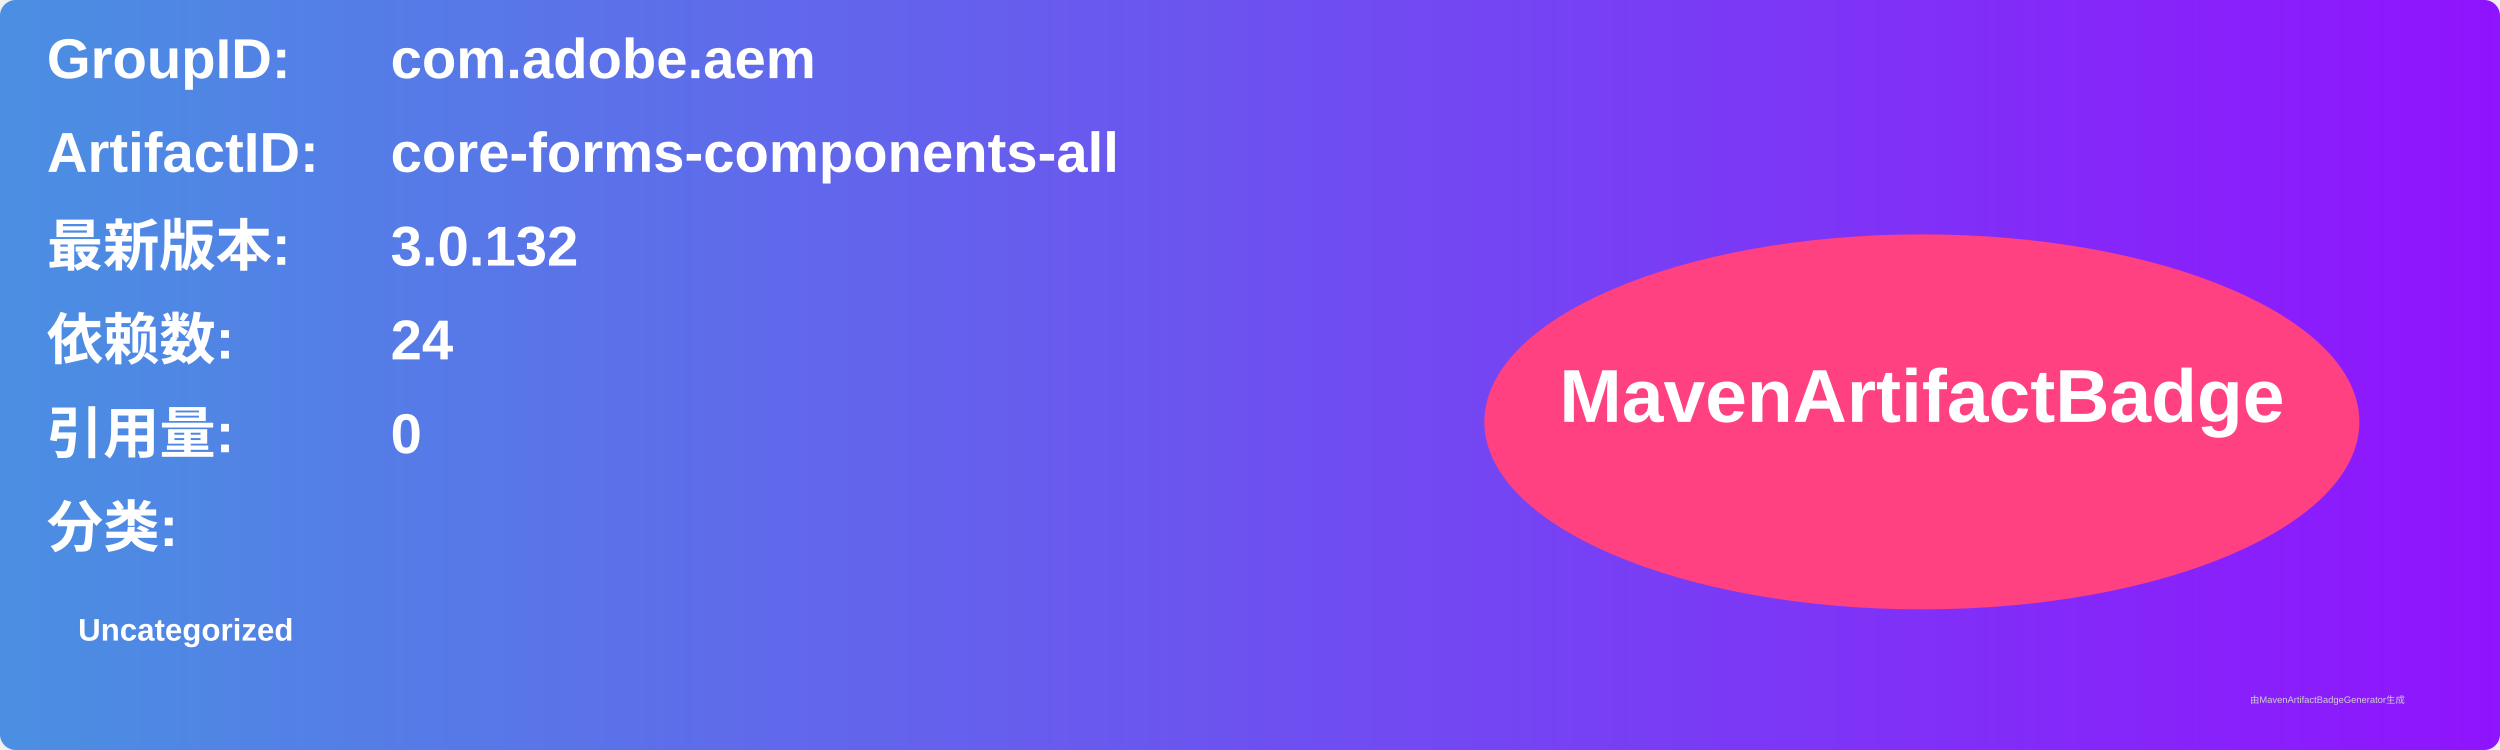
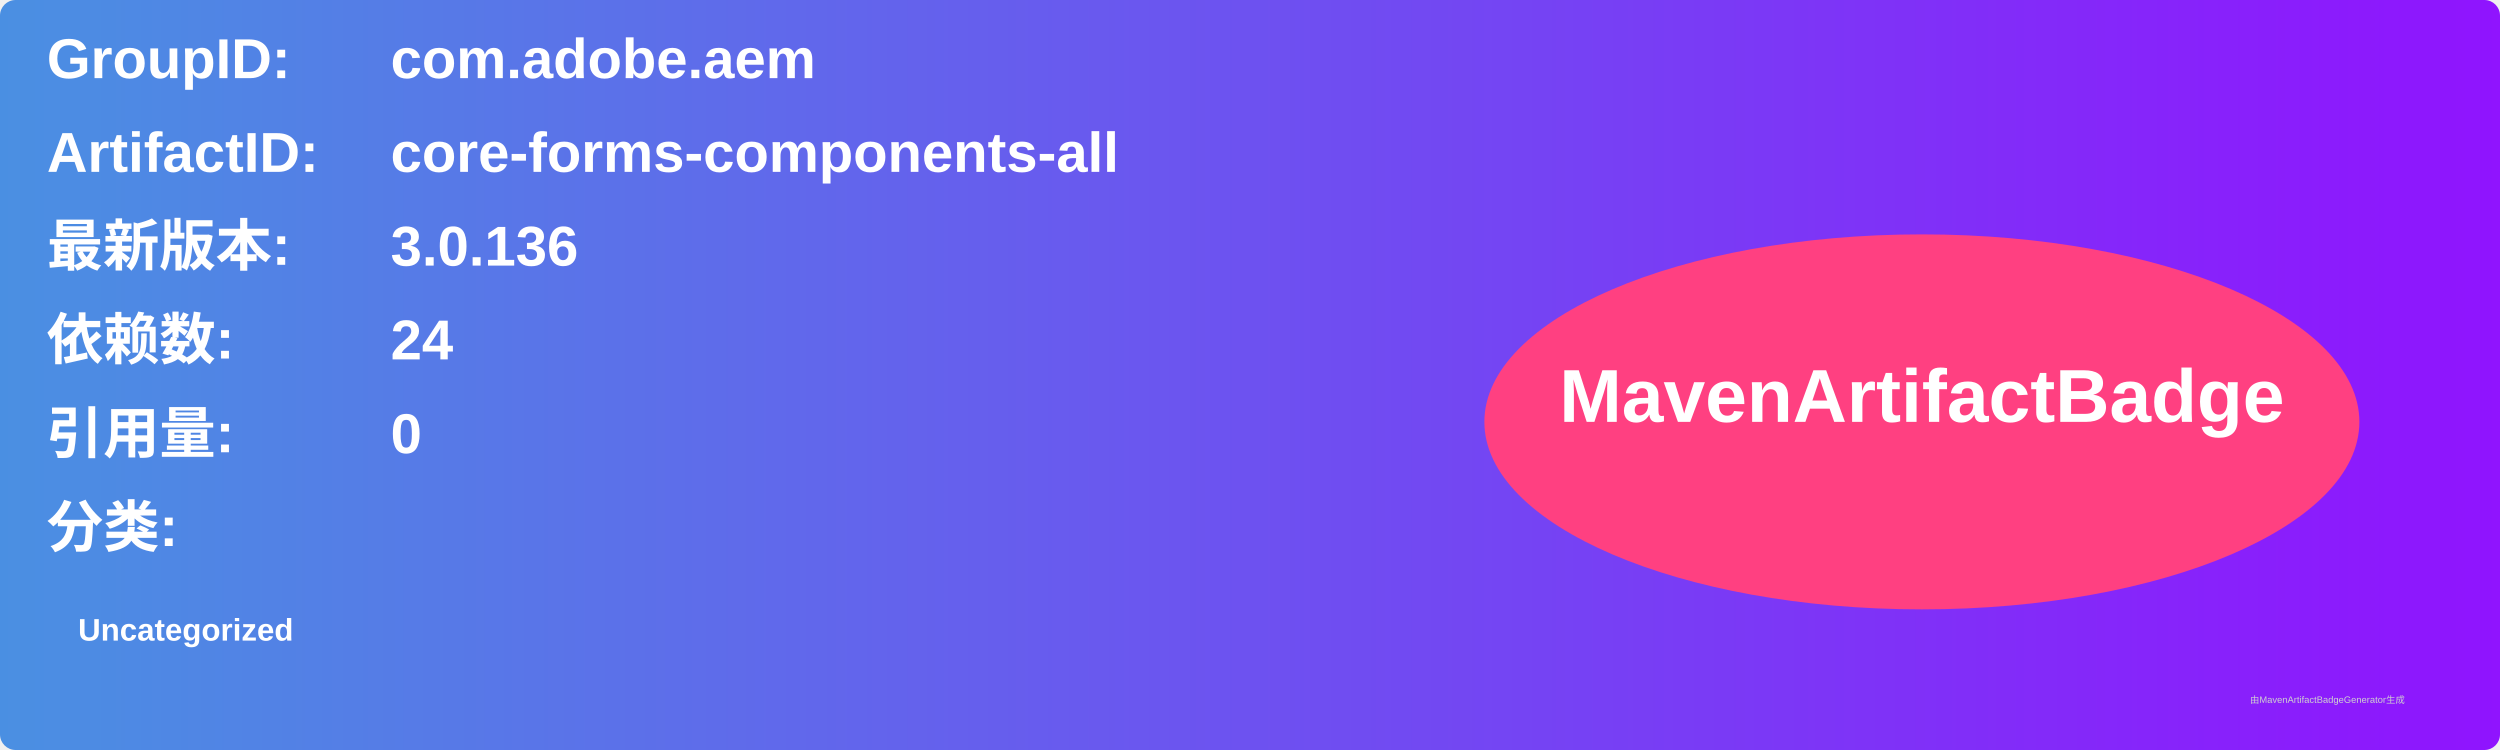
<svg xmlns="http://www.w3.org/2000/svg" width="800" height="240" viewBox="0 0 800 240">
  <linearGradient id="grad" x1="0%" y1="0%" x2="100%" y2="0%">
    <stop offset="0%" stop-color="#4a90e2" />
    <stop offset="100%" stop-color="#9013fe" />
  </linearGradient>
  <rect width="100%" height="100%" rx="5" ry="5" fill="url(#grad)" />
  <g transform="translate(15, 15)">
    <text x="0" y="10" font-family="Arial" font-size="18" fill="white" font-weight="bold" width="260">GroupID:</text>
    <text x="110" y="10" font-family="Arial" font-size="18" fill="white" font-weight="bold" width="460">com.adobe.aem</text>
    <text x="0" y="40" font-family="Arial" font-size="18" fill="white" font-weight="bold" width="260">ArtifactID:</text>
    <text x="110" y="40" font-family="Arial" font-size="18" fill="white" font-weight="bold" width="460">core-forms-components-all</text>
    <text x="0" y="70" font-family="Arial" font-size="18" fill="white" font-weight="bold">最新版本:</text>
    <text x="110" y="70" font-family="Arial" font-size="18" fill="white" font-weight="bold">
-       <tspan font-weight="bold">3.0.132</tspan>
+       <tspan font-weight="bold">3.0.136</tspan>
    </text>
    <text x="0" y="100" font-family="Arial" font-size="18" fill="white" font-weight="bold">依赖数: </text>
    <text x="110" y="100" font-family="Arial" font-size="18" fill="white">
      <tspan font-weight="bold">24</tspan>
    </text>
    <text x="0" y="130" font-family="Arial" font-size="18" fill="white" font-weight="bold">引用量: </text>
    <text x="110" y="130" font-family="Arial" font-size="18" fill="white">
      <tspan font-weight="bold">0</tspan>
    </text>
    <text x="0" y="160" font-family="Arial" font-size="18" fill="white" font-weight="bold">分类:</text>
    <text x="10" y="190" font-family="Arial" font-size="10" fill="white">
      <tspan font-weight="bold">Uncategorized</tspan>
    </text>
    <ellipse cx="600" cy="120" rx="140" ry="60" fill="#ff4081" />
    <text x="600" y="120" text-anchor="middle" font-family="Arial" font-size="24" fill="white" font-weight="bold">MavenArtifactBadge</text>
  </g>
  <text x="720" y="225" font-family="Arial" font-size="3" fill="#d0d0d0">由MavenArtifactBadgeGenerator生成</text>
</svg>
